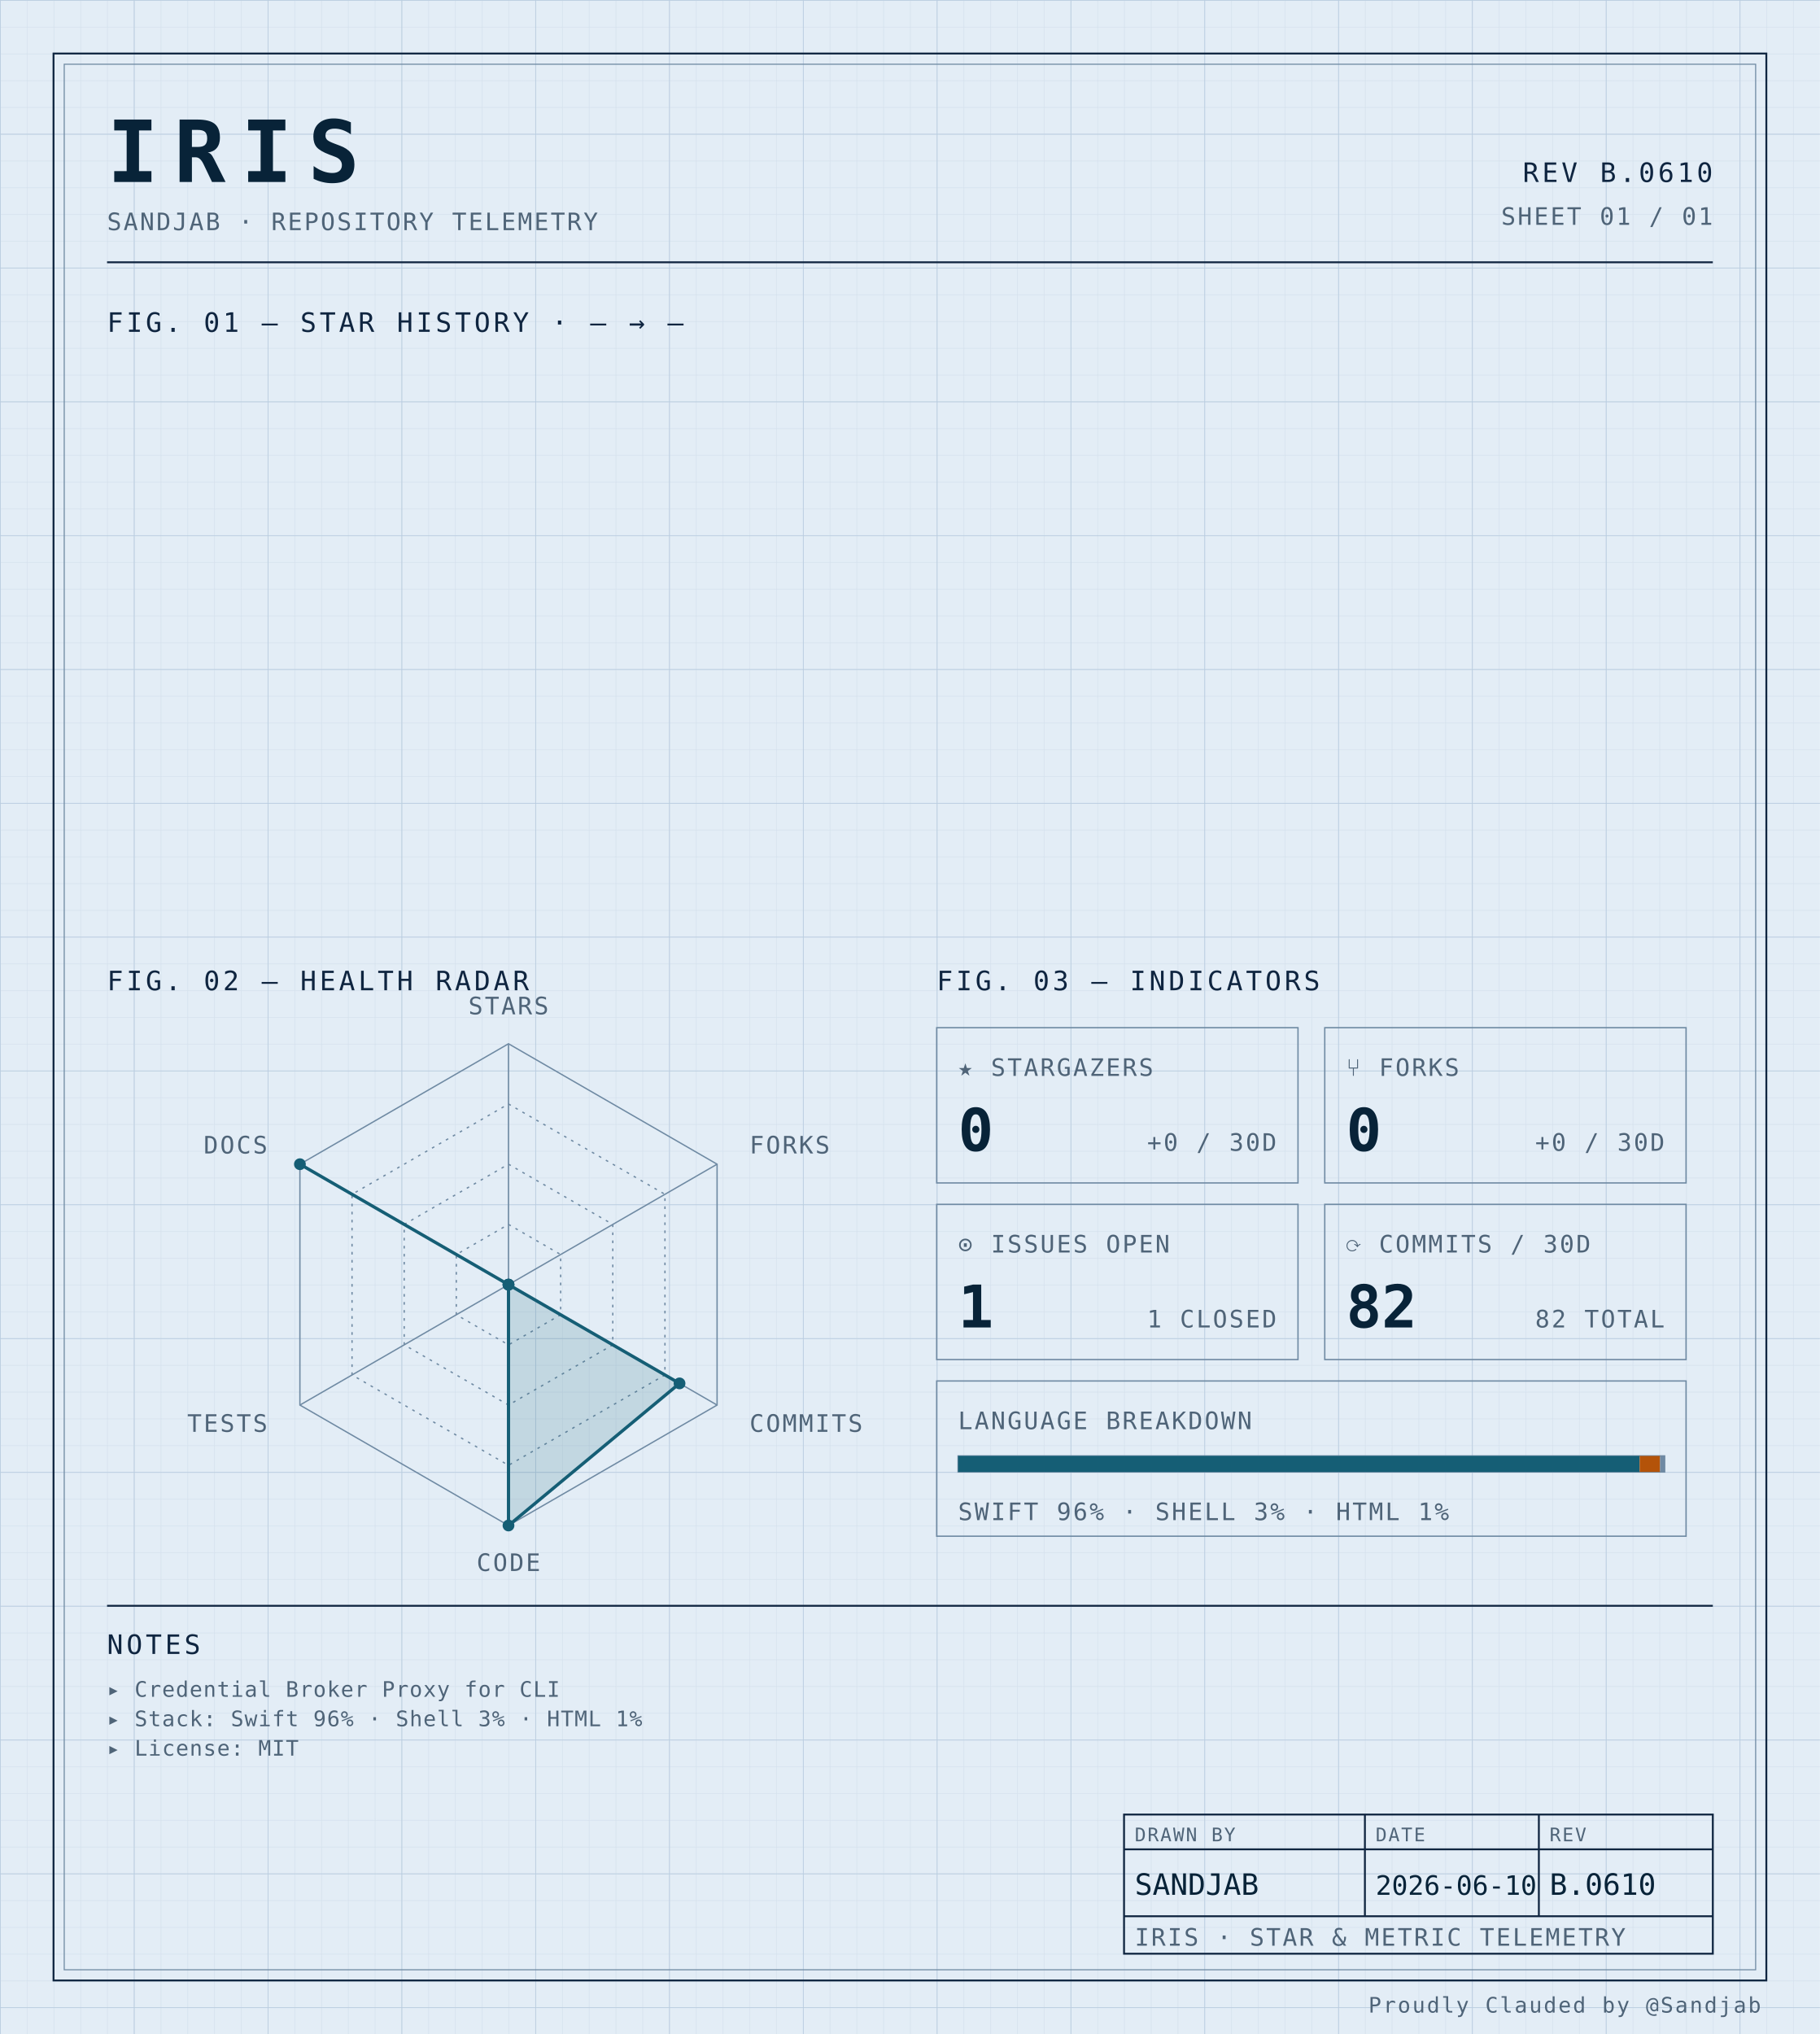
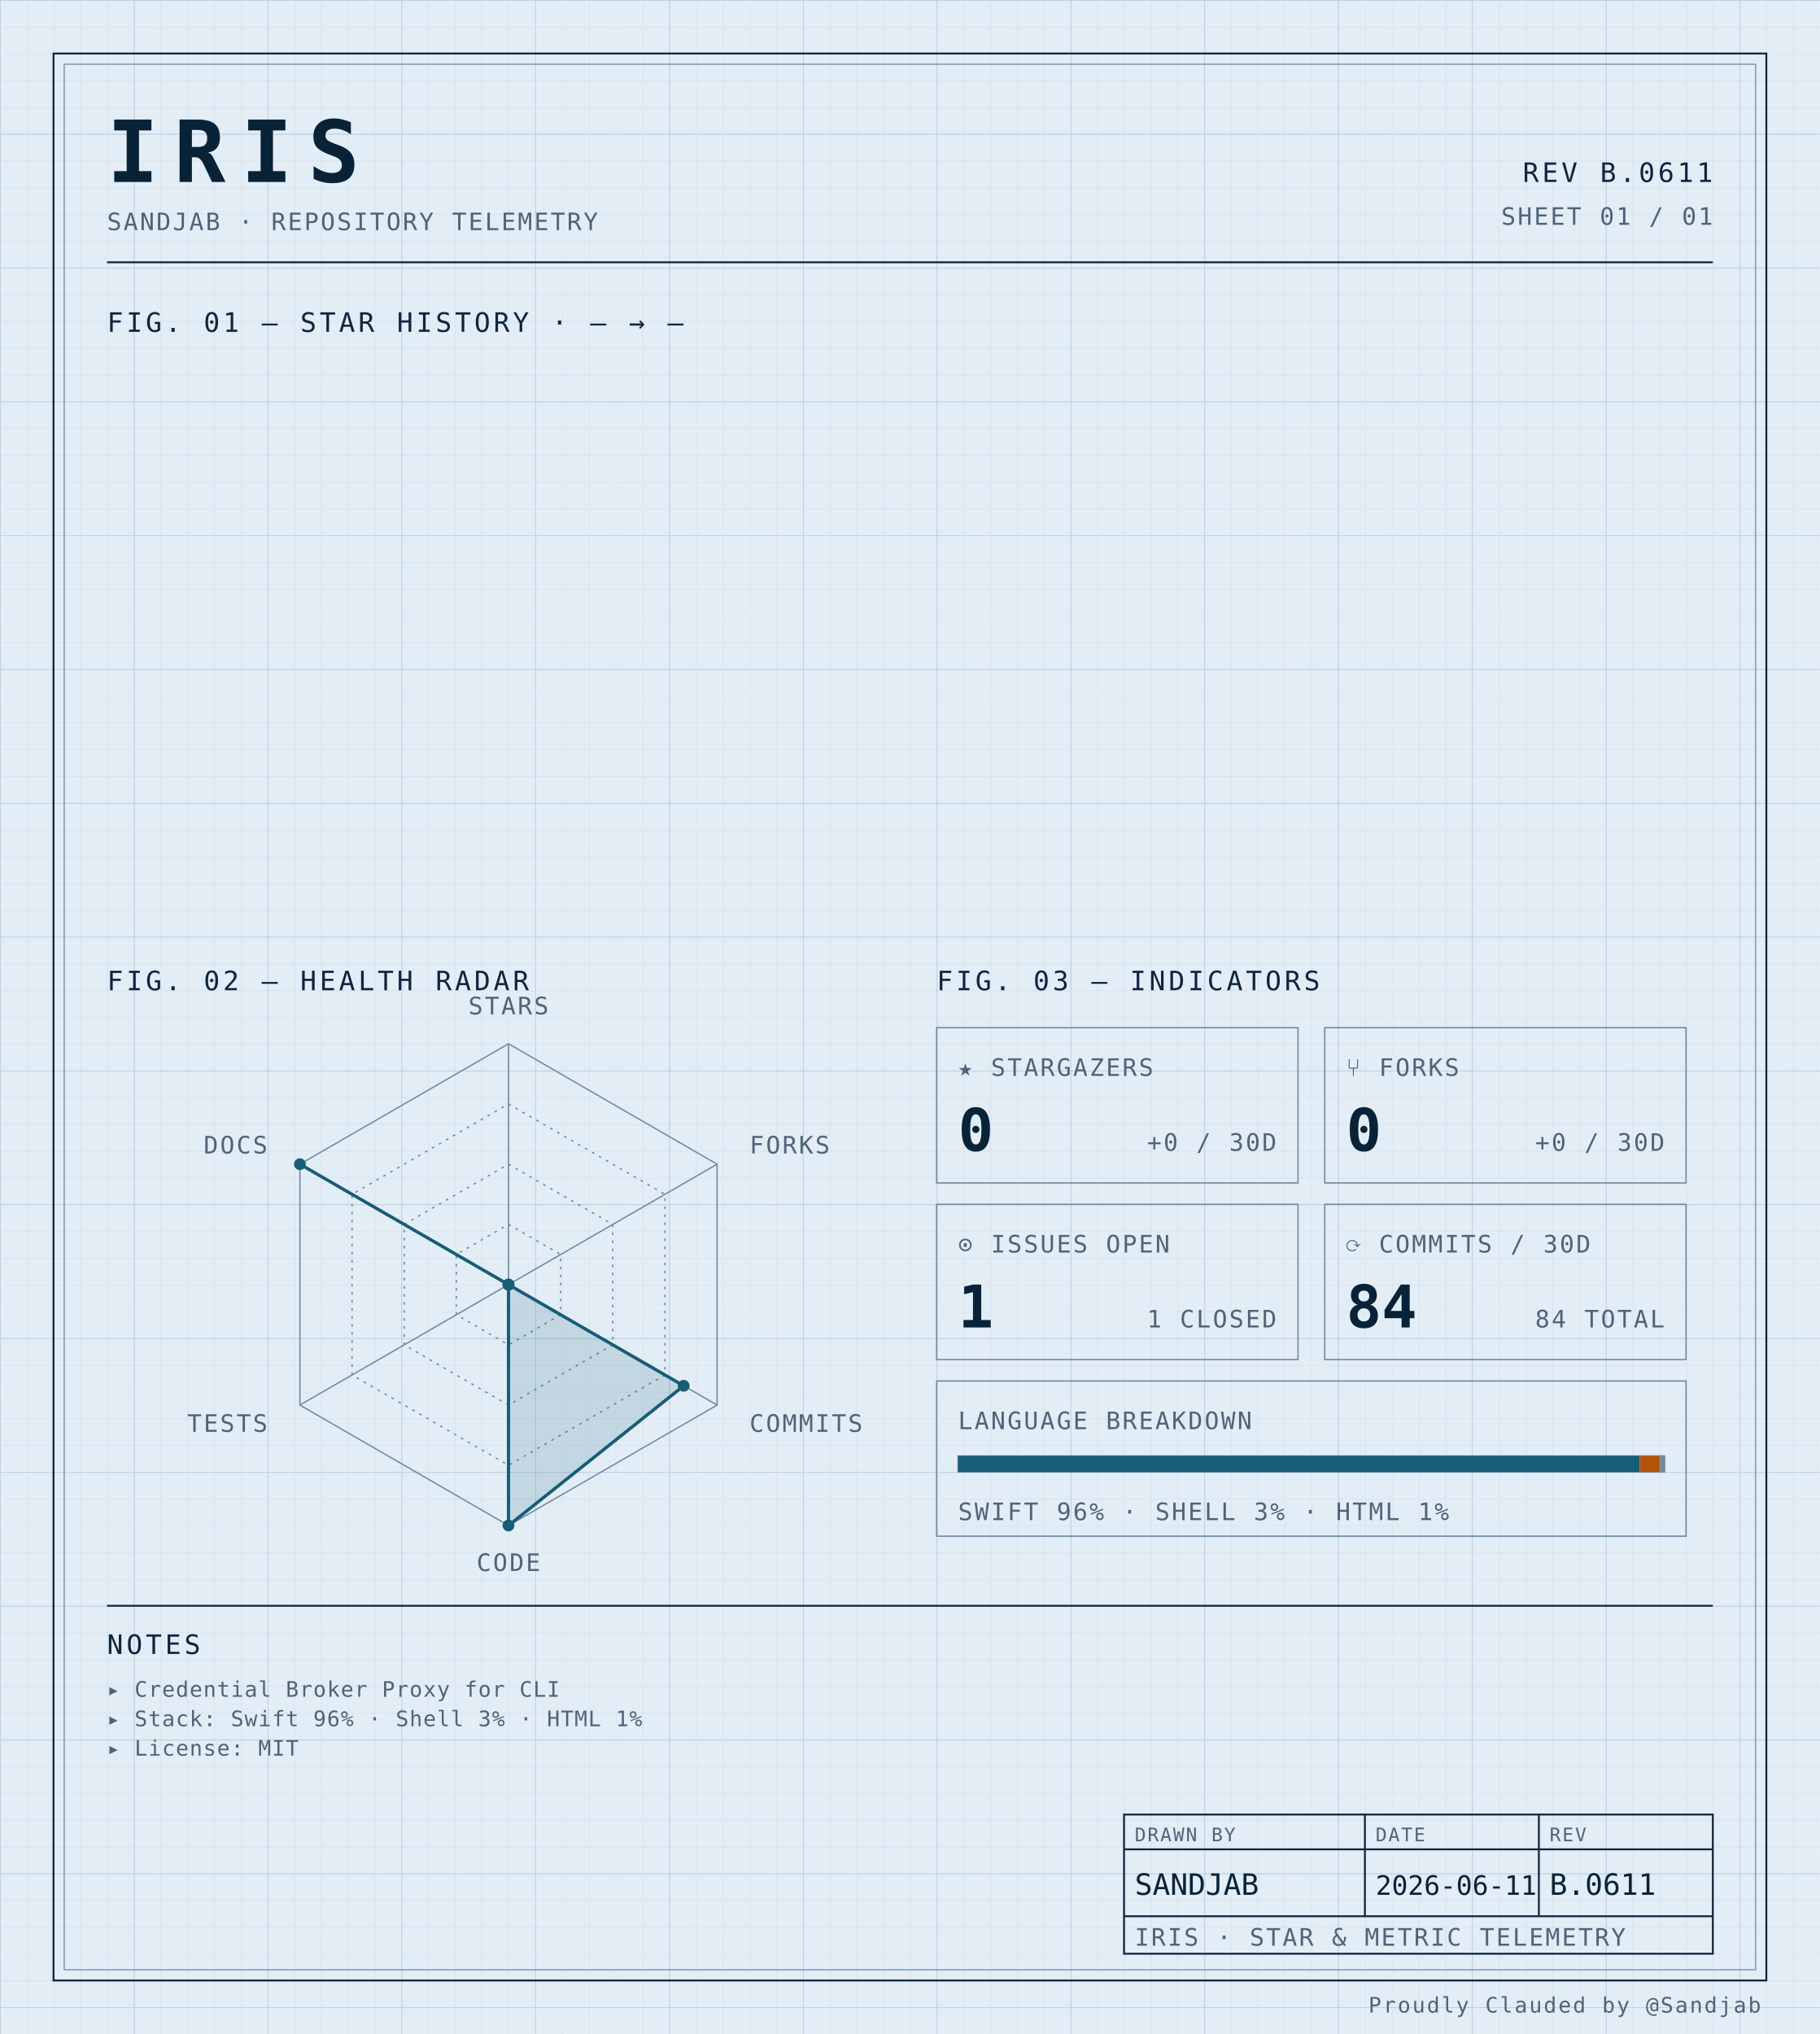
<svg xmlns="http://www.w3.org/2000/svg" width="100%" viewBox="0 0 680 760" role="img">
  <defs>
    <pattern id="grid-fine" width="10" height="10" patternUnits="userSpaceOnUse">
      <path d="M10 0H0V10" fill="none" stroke="#d4e0ec" stroke-width="0.4" />
    </pattern>
    <pattern id="grid-major" width="50" height="50" patternUnits="userSpaceOnUse">
      <path d="M50 0H0V50" fill="none" stroke="#b8cce0" stroke-width="0.5" />
    </pattern>
  </defs>
  <rect x="0" y="0" width="680" height="760" fill="#e3edf6" />
  <rect x="0" y="0" width="680" height="760" fill="url(#grid-fine)" />
  <rect x="0" y="0" width="680" height="760" fill="url(#grid-major)" />
  <rect x="20" y="20" width="640" height="720" fill="none" stroke="#0f2540" stroke-width="0.7" />
  <rect x="24" y="24" width="632" height="712" fill="none" stroke="#6f8aa3" stroke-width="0.4" />
  <text x="40" y="68" font-family="ui-monospace, 'SF Mono', 'JetBrains Mono', 'Cascadia Code', Consolas, monospace" font-size="32" font-weight="700" fill="#082338" text-anchor="start" letter-spacing="0.18em">IRIS</text>
  <text x="40" y="86" font-family="ui-monospace, 'SF Mono', 'JetBrains Mono', 'Cascadia Code', Consolas, monospace" font-size="9" font-weight="400" fill="#4f6478" text-anchor="start" letter-spacing="0.08em">SANDJAB · REPOSITORY TELEMETRY</text>
-   <text x="640" y="68" font-family="ui-monospace, 'SF Mono', 'JetBrains Mono', 'Cascadia Code', Consolas, monospace" font-size="10" font-weight="400" fill="#0f2540" text-anchor="end" letter-spacing="0.12em">REV B.0610</text>
+   <text x="640" y="68" font-family="ui-monospace, 'SF Mono', 'JetBrains Mono', 'Cascadia Code', Consolas, monospace" font-size="10" font-weight="400" fill="#0f2540" text-anchor="end" letter-spacing="0.12em">REV B.0611</text>
  <text x="640" y="84" font-family="ui-monospace, 'SF Mono', 'JetBrains Mono', 'Cascadia Code', Consolas, monospace" font-size="9" font-weight="400" fill="#4f6478" text-anchor="end" letter-spacing="0.08em">SHEET 01 / 01</text>
  <line x1="40" y1="98" x2="640" y2="98" stroke="#0f2540" stroke-width="0.7" />
  <text x="40" y="124" font-family="ui-monospace, 'SF Mono', 'JetBrains Mono', 'Cascadia Code', Consolas, monospace" font-size="10" font-weight="400" fill="#0f2540" text-anchor="start" letter-spacing="0.12em">FIG. 01 — STAR HISTORY · — → —</text>
  <text x="40" y="370" font-family="ui-monospace, 'SF Mono', 'JetBrains Mono', 'Cascadia Code', Consolas, monospace" font-size="10" font-weight="400" fill="#0f2540" text-anchor="start" letter-spacing="0.12em">FIG. 02 — HEALTH RADAR</text>
  <g transform="translate(190 480)">
    <polygon points="0.00,-90.00 77.94,-45.00 77.94,45.00 0.00,90.00 -77.94,45.00 -77.94,-45.00" fill="none" stroke="#6f8aa3" stroke-width="0.5" />
    <polygon points="0.00,-67.50 58.46,-33.75 58.46,33.75 0.00,67.50 -58.46,33.75 -58.46,-33.75" fill="none" stroke="#6f8aa3" stroke-width="0.5" stroke-dasharray="1,2" />
    <polygon points="0.00,-45.00 38.97,-22.50 38.97,22.50 0.00,45.00 -38.97,22.50 -38.97,-22.50" fill="none" stroke="#6f8aa3" stroke-width="0.5" stroke-dasharray="1,2" />
    <polygon points="0.00,-22.50 19.49,-11.25 19.49,11.25 0.00,22.50 -19.49,11.25 -19.49,-11.25" fill="none" stroke="#6f8aa3" stroke-width="0.5" stroke-dasharray="1,2" />
    <line x1="0" y1="0" x2="0.00" y2="-90.00" stroke="#6f8aa3" stroke-width="0.5" />
    <line x1="0" y1="0" x2="77.94" y2="-45.00" stroke="#6f8aa3" stroke-width="0.5" />
    <line x1="0" y1="0" x2="77.94" y2="45.00" stroke="#6f8aa3" stroke-width="0.5" />
    <line x1="0" y1="0" x2="0.00" y2="90.00" stroke="#6f8aa3" stroke-width="0.5" />
    <line x1="0" y1="0" x2="-77.94" y2="45.00" stroke="#6f8aa3" stroke-width="0.5" />
    <line x1="0" y1="0" x2="-77.94" y2="-45.00" stroke="#6f8aa3" stroke-width="0.5" />
-     <polygon points="0.00,0.00 0.00,0.00 63.91,36.90 0.00,90.00 0.00,0.00 -77.94,-45.00" fill="#155e75" fill-opacity="0.16" stroke="#155e75" stroke-width="1.2" />
+     <polygon points="0.00,0.00 0.00,0.00 65.47,37.80 0.00,90.00 0.00,0.00 -77.94,-45.00" fill="#155e75" fill-opacity="0.16" stroke="#155e75" stroke-width="1.2" />
    <circle cx="0.00" cy="0.00" r="2.2" fill="#155e75" />
    <circle cx="0.00" cy="0.00" r="2.2" fill="#155e75" />
-     <circle cx="63.91" cy="36.90" r="2.2" fill="#155e75" />
+     <circle cx="65.47" cy="37.80" r="2.2" fill="#155e75" />
    <circle cx="0.00" cy="90.00" r="2.2" fill="#155e75" />
    <circle cx="0.00" cy="0.00" r="2.2" fill="#155e75" />
    <circle cx="-77.94" cy="-45.00" r="2.2" fill="#155e75" />
    <text x="6.3681633555662356e-15" y="-101" font-family="ui-monospace, 'SF Mono', 'JetBrains Mono', 'Cascadia Code', Consolas, monospace" font-size="9" font-weight="400" fill="#4f6478" text-anchor="middle" letter-spacing="0.08em">STARS</text>
    <text x="90.067" y="-49" font-family="ui-monospace, 'SF Mono', 'JetBrains Mono', 'Cascadia Code', Consolas, monospace" font-size="9" font-weight="400" fill="#4f6478" text-anchor="start" letter-spacing="0.08em">FORKS</text>
    <text x="90.067" y="55" font-family="ui-monospace, 'SF Mono', 'JetBrains Mono', 'Cascadia Code', Consolas, monospace" font-size="9" font-weight="400" fill="#4f6478" text-anchor="start" letter-spacing="0.08em">COMMITS</text>
    <text x="6.3681633555662356e-15" y="107" font-family="ui-monospace, 'SF Mono', 'JetBrains Mono', 'Cascadia Code', Consolas, monospace" font-size="9" font-weight="400" fill="#4f6478" text-anchor="middle" letter-spacing="0.08em">CODE</text>
    <text x="-90.067" y="55" font-family="ui-monospace, 'SF Mono', 'JetBrains Mono', 'Cascadia Code', Consolas, monospace" font-size="9" font-weight="400" fill="#4f6478" text-anchor="end" letter-spacing="0.08em">TESTS</text>
    <text x="-90.067" y="-49" font-family="ui-monospace, 'SF Mono', 'JetBrains Mono', 'Cascadia Code', Consolas, monospace" font-size="9" font-weight="400" fill="#4f6478" text-anchor="end" letter-spacing="0.08em">DOCS</text>
  </g>
  <text x="350" y="370" font-family="ui-monospace, 'SF Mono', 'JetBrains Mono', 'Cascadia Code', Consolas, monospace" font-size="10" font-weight="400" fill="#0f2540" text-anchor="start" letter-spacing="0.12em">FIG. 03 — INDICATORS</text>
  <rect x="350" y="384" width="135" height="58" fill="none" stroke="#6f8aa3" stroke-width="0.5" />
  <text x="358" y="402" font-family="ui-monospace, 'SF Mono', 'JetBrains Mono', 'Cascadia Code', Consolas, monospace" font-size="9" font-weight="400" fill="#4f6478" text-anchor="start" letter-spacing="0.08em">★ STARGAZERS</text>
  <text x="358" y="430" font-family="ui-monospace, 'SF Mono', 'JetBrains Mono', 'Cascadia Code', Consolas, monospace" font-size="22" font-weight="700" fill="#082338" text-anchor="start" letter-spacing="normal">0</text>
  <text x="477" y="430" font-family="ui-monospace, 'SF Mono', 'JetBrains Mono', 'Cascadia Code', Consolas, monospace" font-size="9" font-weight="400" fill="#4f6478" text-anchor="end" letter-spacing="0.08em">+0 / 30D</text>
  <rect x="495" y="384" width="135" height="58" fill="none" stroke="#6f8aa3" stroke-width="0.5" />
  <text x="503" y="402" font-family="ui-monospace, 'SF Mono', 'JetBrains Mono', 'Cascadia Code', Consolas, monospace" font-size="9" font-weight="400" fill="#4f6478" text-anchor="start" letter-spacing="0.08em">⑂ FORKS</text>
  <text x="503" y="430" font-family="ui-monospace, 'SF Mono', 'JetBrains Mono', 'Cascadia Code', Consolas, monospace" font-size="22" font-weight="700" fill="#082338" text-anchor="start" letter-spacing="normal">0</text>
  <text x="622" y="430" font-family="ui-monospace, 'SF Mono', 'JetBrains Mono', 'Cascadia Code', Consolas, monospace" font-size="9" font-weight="400" fill="#4f6478" text-anchor="end" letter-spacing="0.08em">+0 / 30D</text>
  <rect x="350" y="450" width="135" height="58" fill="none" stroke="#6f8aa3" stroke-width="0.5" />
  <text x="358" y="468" font-family="ui-monospace, 'SF Mono', 'JetBrains Mono', 'Cascadia Code', Consolas, monospace" font-size="9" font-weight="400" fill="#4f6478" text-anchor="start" letter-spacing="0.08em">⊙ ISSUES OPEN</text>
  <text x="358" y="496" font-family="ui-monospace, 'SF Mono', 'JetBrains Mono', 'Cascadia Code', Consolas, monospace" font-size="22" font-weight="700" fill="#082338" text-anchor="start" letter-spacing="normal">1</text>
  <text x="477" y="496" font-family="ui-monospace, 'SF Mono', 'JetBrains Mono', 'Cascadia Code', Consolas, monospace" font-size="9" font-weight="400" fill="#4f6478" text-anchor="end" letter-spacing="0.08em">1 CLOSED</text>
  <rect x="495" y="450" width="135" height="58" fill="none" stroke="#6f8aa3" stroke-width="0.5" />
  <text x="503" y="468" font-family="ui-monospace, 'SF Mono', 'JetBrains Mono', 'Cascadia Code', Consolas, monospace" font-size="9" font-weight="400" fill="#4f6478" text-anchor="start" letter-spacing="0.08em">⟳ COMMITS / 30D</text>
-   <text x="503" y="496" font-family="ui-monospace, 'SF Mono', 'JetBrains Mono', 'Cascadia Code', Consolas, monospace" font-size="22" font-weight="700" fill="#082338" text-anchor="start" letter-spacing="normal">82</text>
-   <text x="622" y="496" font-family="ui-monospace, 'SF Mono', 'JetBrains Mono', 'Cascadia Code', Consolas, monospace" font-size="9" font-weight="400" fill="#4f6478" text-anchor="end" letter-spacing="0.08em">82 TOTAL</text>
+   <text x="503" y="496" font-family="ui-monospace, 'SF Mono', 'JetBrains Mono', 'Cascadia Code', Consolas, monospace" font-size="22" font-weight="700" fill="#082338" text-anchor="start" letter-spacing="normal">84</text>
+   <text x="622" y="496" font-family="ui-monospace, 'SF Mono', 'JetBrains Mono', 'Cascadia Code', Consolas, monospace" font-size="9" font-weight="400" fill="#4f6478" text-anchor="end" letter-spacing="0.08em">84 TOTAL</text>
  <rect x="350" y="516" width="280" height="58" fill="none" stroke="#6f8aa3" stroke-width="0.5" />
  <text x="358" y="534" font-family="ui-monospace, 'SF Mono', 'JetBrains Mono', 'Cascadia Code', Consolas, monospace" font-size="9" font-weight="400" fill="#4f6478" text-anchor="start" letter-spacing="0.08em">LANGUAGE BREAKDOWN</text>
  <rect x="358" y="544" width="264" height="6" fill="none" stroke="#6f8aa3" stroke-width="0.5" />
  <rect x="358" y="544" width="254.66" height="6" fill="#155e75" />
  <rect x="612.664" y="544" width="7.63" height="6" fill="#b45309" />
  <rect x="620.296" y="544" width="1.70" height="6" fill="#6f8aa3" />
  <text x="358" y="568" font-family="ui-monospace, 'SF Mono', 'JetBrains Mono', 'Cascadia Code', Consolas, monospace" font-size="9" font-weight="400" fill="#4f6478" text-anchor="start" letter-spacing="0.08em">SWIFT 96% · SHELL 3% · HTML 1%</text>
  <line x1="40" y1="600" x2="640" y2="600" stroke="#0f2540" stroke-width="0.7" />
  <text x="40" y="618" font-family="ui-monospace, 'SF Mono', 'JetBrains Mono', 'Cascadia Code', Consolas, monospace" font-size="10" font-weight="400" fill="#0f2540" text-anchor="start" letter-spacing="0.12em">NOTES</text>
  <text x="40" y="634" font-family="ui-monospace, 'SF Mono', 'JetBrains Mono', 'Cascadia Code', Consolas, monospace" font-size="8" font-weight="400" fill="#4f6478" text-anchor="start" letter-spacing="0.04em">▸ Credential Broker Proxy for CLI</text>
  <text x="40" y="645" font-family="ui-monospace, 'SF Mono', 'JetBrains Mono', 'Cascadia Code', Consolas, monospace" font-size="8" font-weight="400" fill="#4f6478" text-anchor="start" letter-spacing="0.04em">▸ Stack: Swift 96% · Shell 3% · HTML 1%</text>
  <text x="40" y="656" font-family="ui-monospace, 'SF Mono', 'JetBrains Mono', 'Cascadia Code', Consolas, monospace" font-size="8" font-weight="400" fill="#4f6478" text-anchor="start" letter-spacing="0.04em">▸ License: MIT</text>
  <rect x="420" y="678" width="220" height="52" fill="none" stroke="#0f2540" stroke-width="0.7" />
  <line x1="420" y1="691" x2="640" y2="691" stroke="#0f2540" stroke-width="0.7" />
  <line x1="420" y1="716" x2="640" y2="716" stroke="#0f2540" stroke-width="0.7" />
  <line x1="510" y1="678" x2="510" y2="716" stroke="#0f2540" stroke-width="0.7" />
  <line x1="575" y1="678" x2="575" y2="716" stroke="#0f2540" stroke-width="0.7" />
  <text x="424" y="688" font-family="ui-monospace, 'SF Mono', 'JetBrains Mono', 'Cascadia Code', Consolas, monospace" font-size="7" font-weight="400" fill="#4f6478" text-anchor="start" letter-spacing="0.08em">DRAWN BY</text>
  <text x="514" y="688" font-family="ui-monospace, 'SF Mono', 'JetBrains Mono', 'Cascadia Code', Consolas, monospace" font-size="7" font-weight="400" fill="#4f6478" text-anchor="start" letter-spacing="0.08em">DATE</text>
  <text x="579" y="688" font-family="ui-monospace, 'SF Mono', 'JetBrains Mono', 'Cascadia Code', Consolas, monospace" font-size="7" font-weight="400" fill="#4f6478" text-anchor="start" letter-spacing="0.08em">REV</text>
  <text x="424" y="708" font-family="ui-monospace, 'SF Mono', 'JetBrains Mono', 'Cascadia Code', Consolas, monospace" font-size="11" font-weight="400" fill="#082338" text-anchor="start" letter-spacing="normal">SANDJAB</text>
-   <text x="514" y="708" font-family="ui-monospace, 'SF Mono', 'JetBrains Mono', 'Cascadia Code', Consolas, monospace" font-size="10" font-weight="400" fill="#082338" text-anchor="start" letter-spacing="normal">2026-06-10</text>
-   <text x="579" y="708" font-family="ui-monospace, 'SF Mono', 'JetBrains Mono', 'Cascadia Code', Consolas, monospace" font-size="11" font-weight="400" fill="#082338" text-anchor="start" letter-spacing="normal">B.0610</text>
+   <text x="514" y="708" font-family="ui-monospace, 'SF Mono', 'JetBrains Mono', 'Cascadia Code', Consolas, monospace" font-size="10" font-weight="400" fill="#082338" text-anchor="start" letter-spacing="normal">2026-06-11</text>
+   <text x="579" y="708" font-family="ui-monospace, 'SF Mono', 'JetBrains Mono', 'Cascadia Code', Consolas, monospace" font-size="11" font-weight="400" fill="#082338" text-anchor="start" letter-spacing="normal">B.0611</text>
  <text x="424" y="727" font-family="ui-monospace, 'SF Mono', 'JetBrains Mono', 'Cascadia Code', Consolas, monospace" font-size="9" font-weight="400" fill="#4f6478" text-anchor="start" letter-spacing="0.08em">IRIS · STAR &amp; METRIC TELEMETRY</text>
  <text x="658" y="752" font-family="ui-monospace, 'SF Mono', 'JetBrains Mono', 'Cascadia Code', Consolas, monospace" font-size="8" font-weight="400" fill="#4f6478" text-anchor="end" letter-spacing="0.08em">Proudly Clauded by @Sandjab</text>
</svg>
